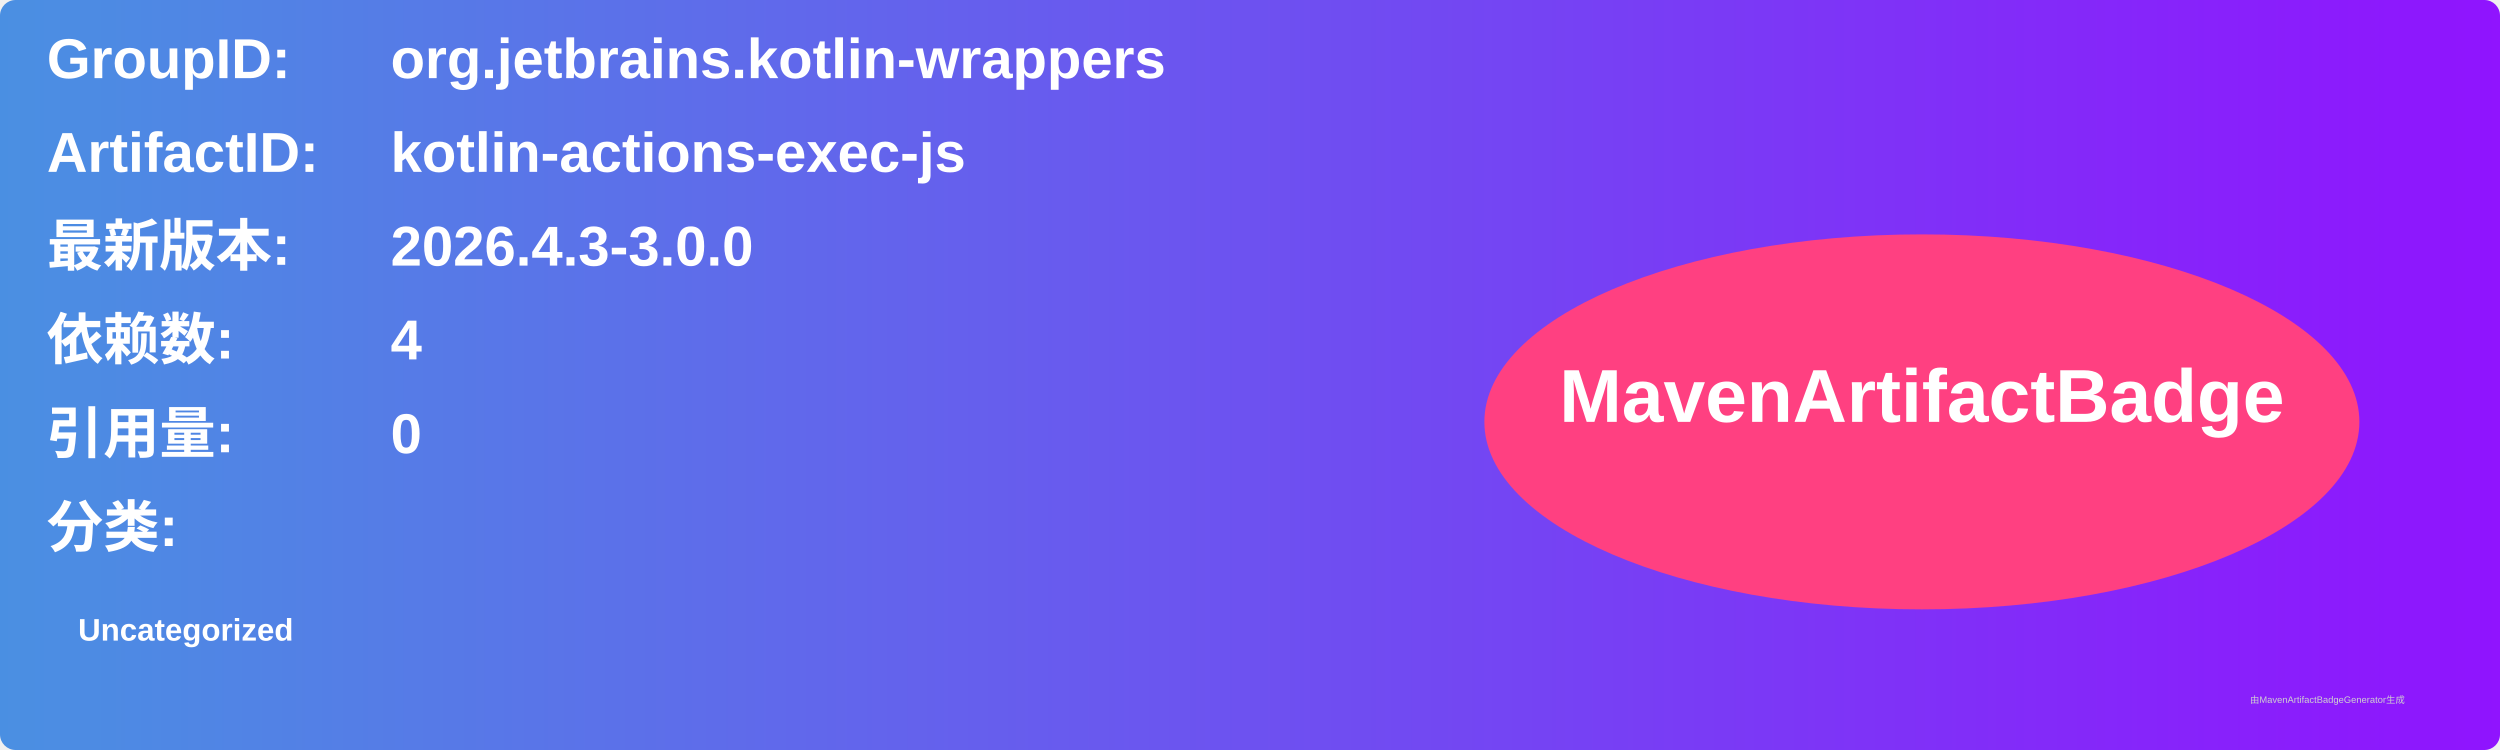
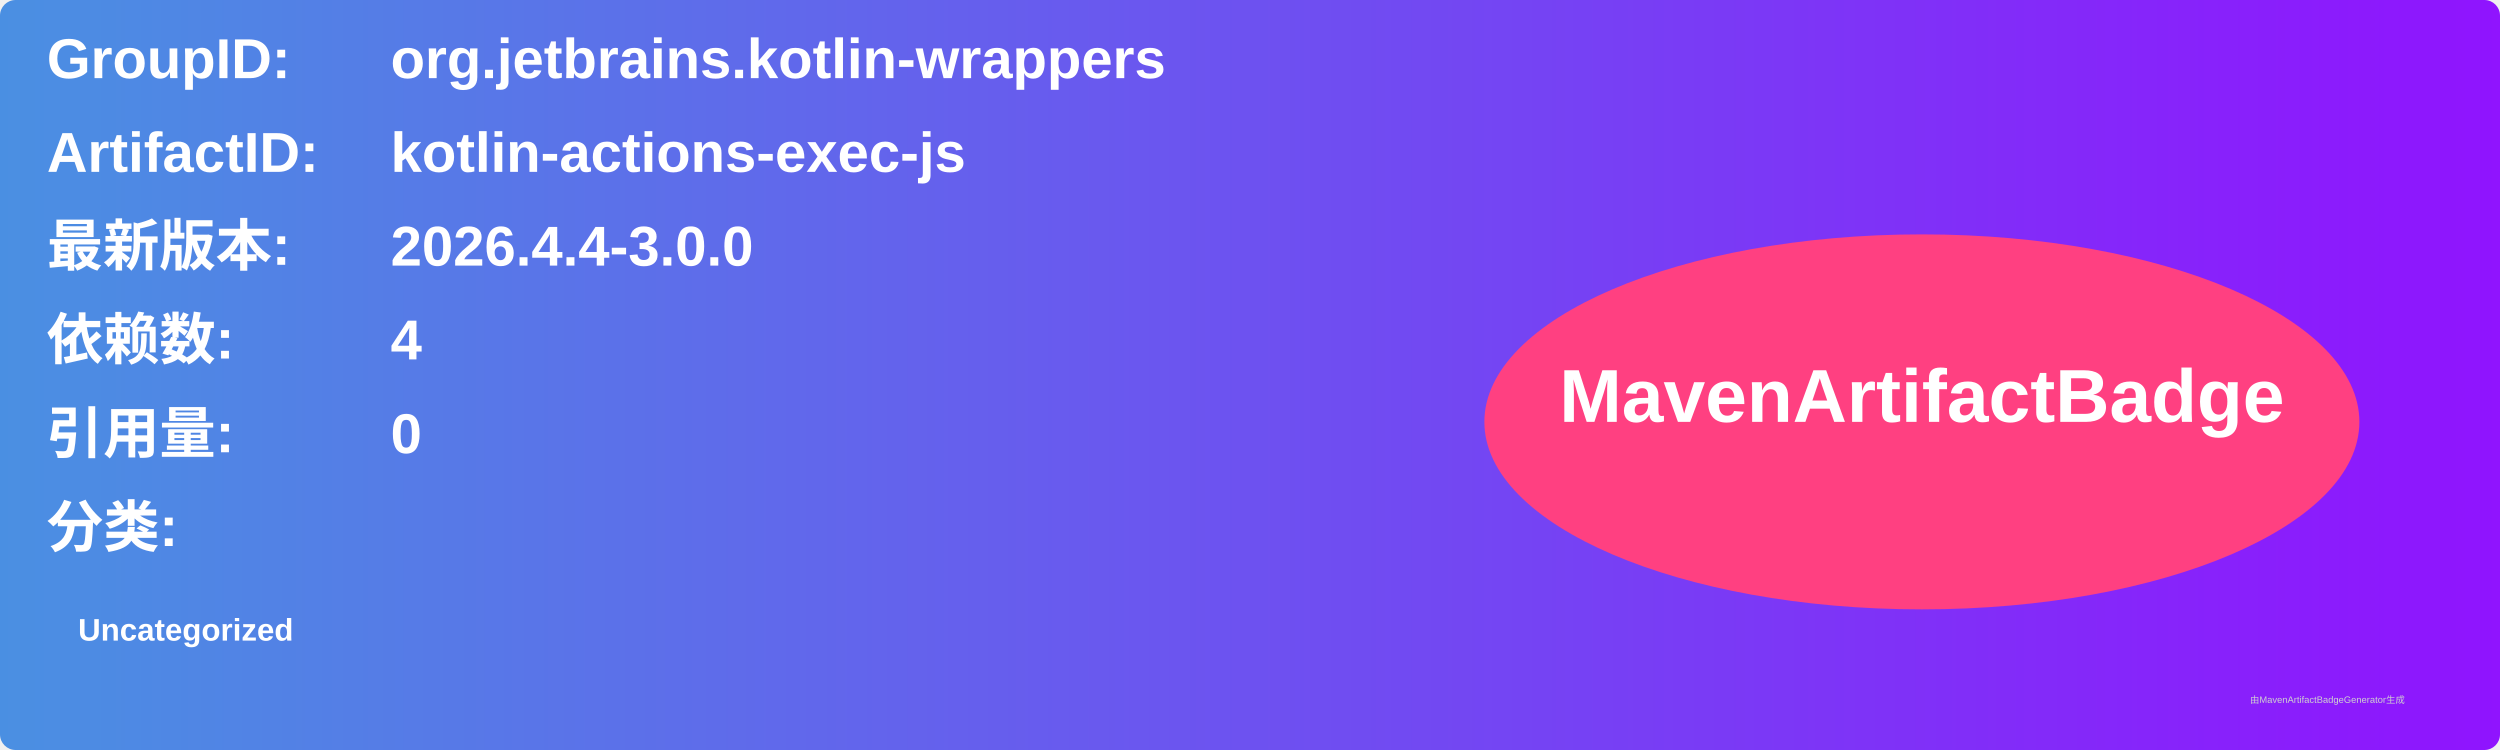
<svg xmlns="http://www.w3.org/2000/svg" width="800" height="240" viewBox="0 0 800 240">
  <linearGradient id="grad" x1="0%" y1="0%" x2="100%" y2="0%">
    <stop offset="0%" stop-color="#4a90e2" />
    <stop offset="100%" stop-color="#9013fe" />
  </linearGradient>
  <rect width="100%" height="100%" rx="5" ry="5" fill="url(#grad)" />
  <g transform="translate(15, 15)">
    <text x="0" y="10" font-family="Arial" font-size="18" fill="white" font-weight="bold" width="260">GroupID:</text>
    <text x="110" y="10" font-family="Arial" font-size="18" fill="white" font-weight="bold" width="460">org.jetbrains.kotlin-wrappers</text>
    <text x="0" y="40" font-family="Arial" font-size="18" fill="white" font-weight="bold" width="260">ArtifactID:</text>
    <text x="110" y="40" font-family="Arial" font-size="18" fill="white" font-weight="bold" width="460">kotlin-actions-exec-js</text>
    <text x="0" y="70" font-family="Arial" font-size="18" fill="white" font-weight="bold">最新版本:</text>
    <text x="110" y="70" font-family="Arial" font-size="18" fill="white" font-weight="bold">
-       <tspan font-weight="bold">2026.4.3-3.0.0</tspan>
+       <tspan font-weight="bold">2026.4.4-3.0.0</tspan>
    </text>
    <text x="0" y="100" font-family="Arial" font-size="18" fill="white" font-weight="bold">依赖数: </text>
    <text x="110" y="100" font-family="Arial" font-size="18" fill="white">
      <tspan font-weight="bold">4</tspan>
    </text>
    <text x="0" y="130" font-family="Arial" font-size="18" fill="white" font-weight="bold">引用量: </text>
    <text x="110" y="130" font-family="Arial" font-size="18" fill="white">
      <tspan font-weight="bold">0</tspan>
    </text>
    <text x="0" y="160" font-family="Arial" font-size="18" fill="white" font-weight="bold">分类:</text>
    <text x="10" y="190" font-family="Arial" font-size="10" fill="white">
      <tspan font-weight="bold">Uncategorized</tspan>
    </text>
    <ellipse cx="600" cy="120" rx="140" ry="60" fill="#ff4081" />
    <text x="600" y="120" text-anchor="middle" font-family="Arial" font-size="24" fill="white" font-weight="bold">MavenArtifactBadge</text>
  </g>
  <text x="720" y="225" font-family="Arial" font-size="3" fill="#d0d0d0">由MavenArtifactBadgeGenerator生成</text>
</svg>
